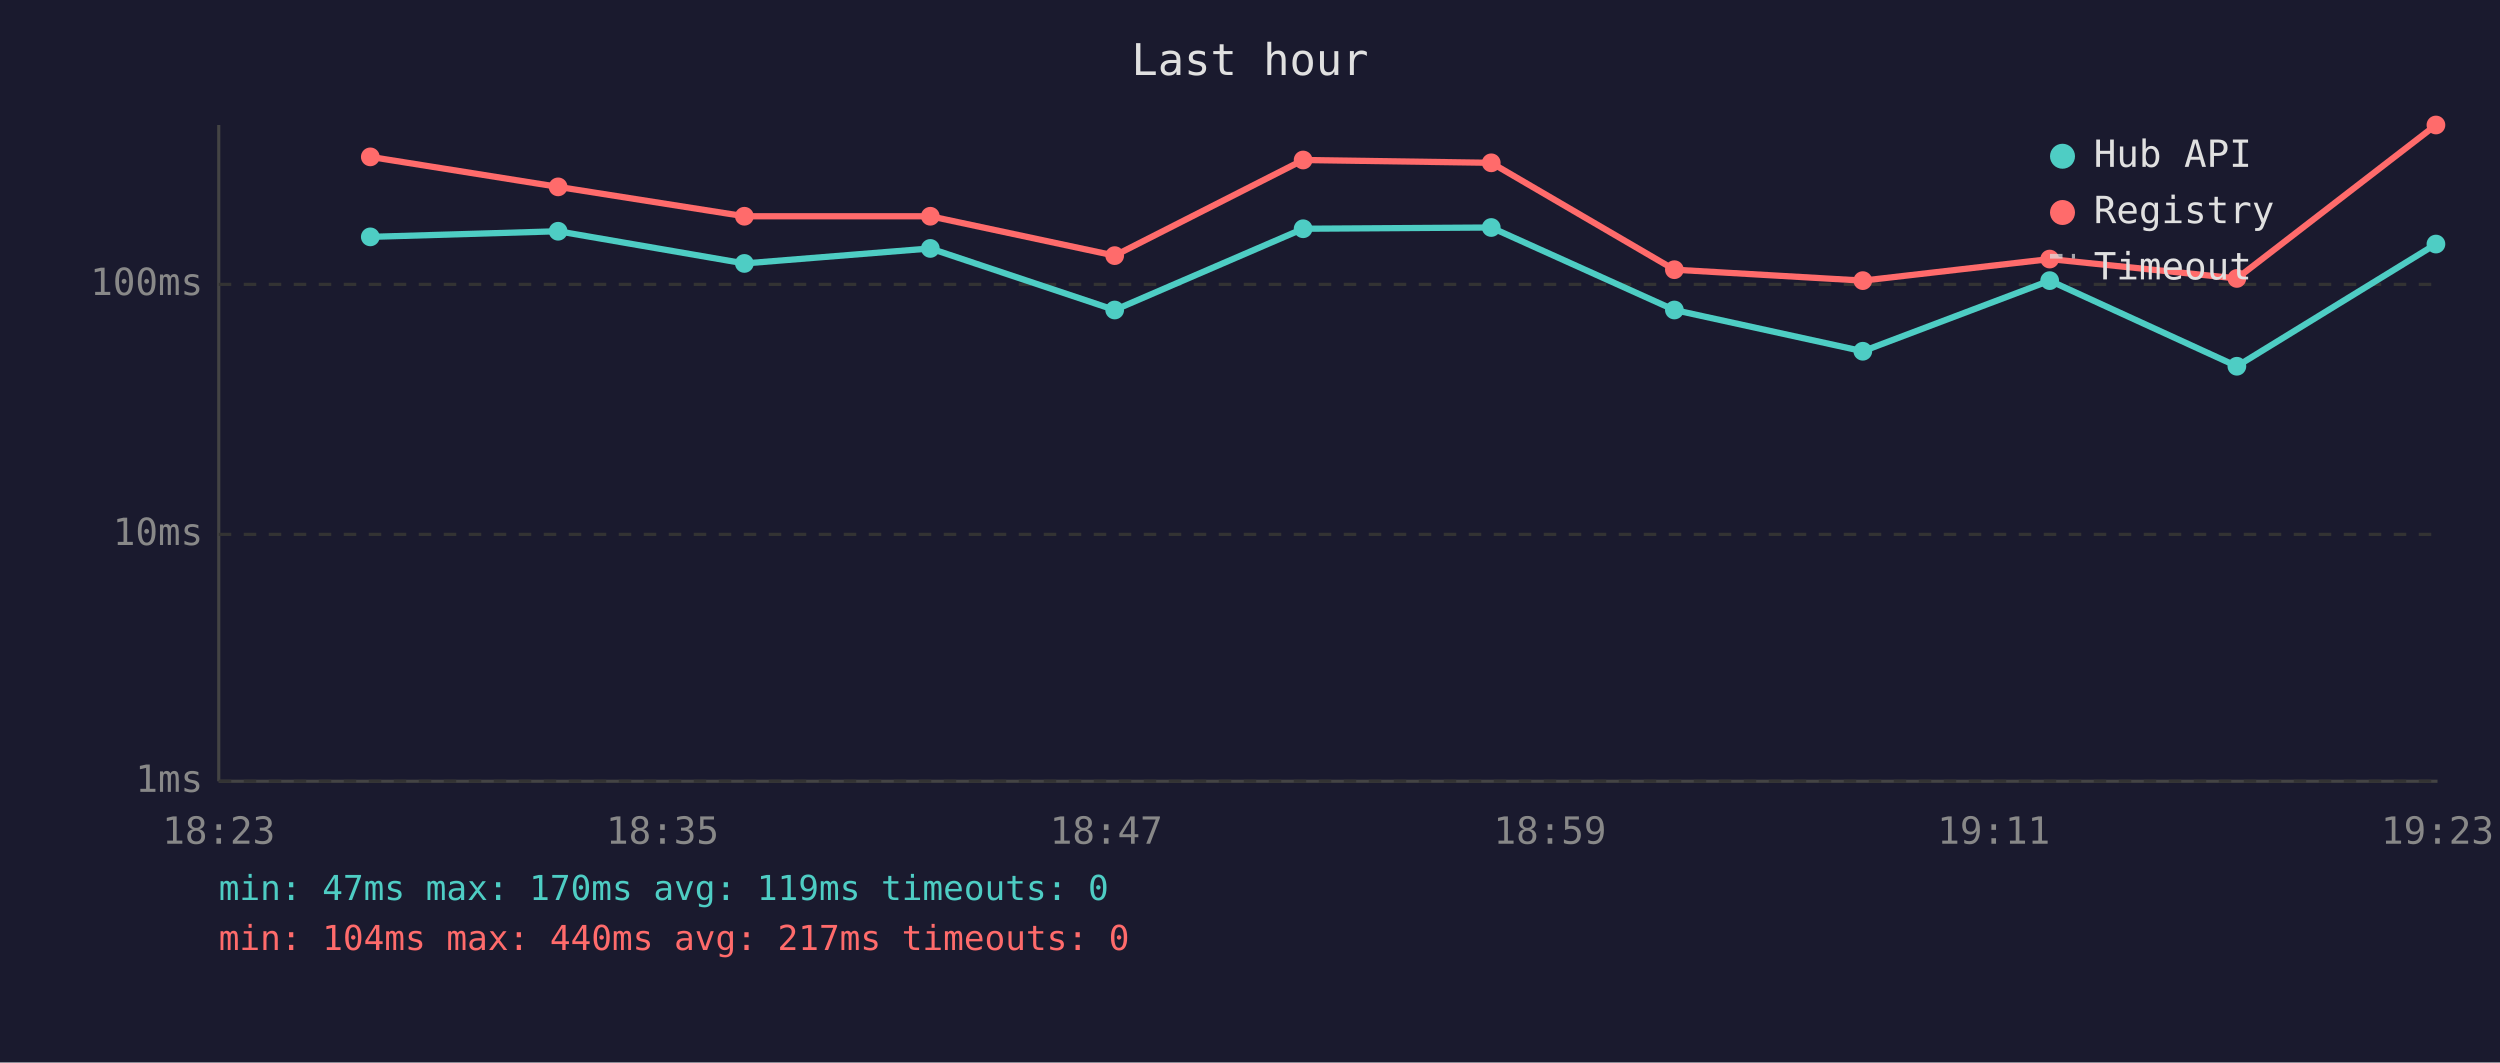
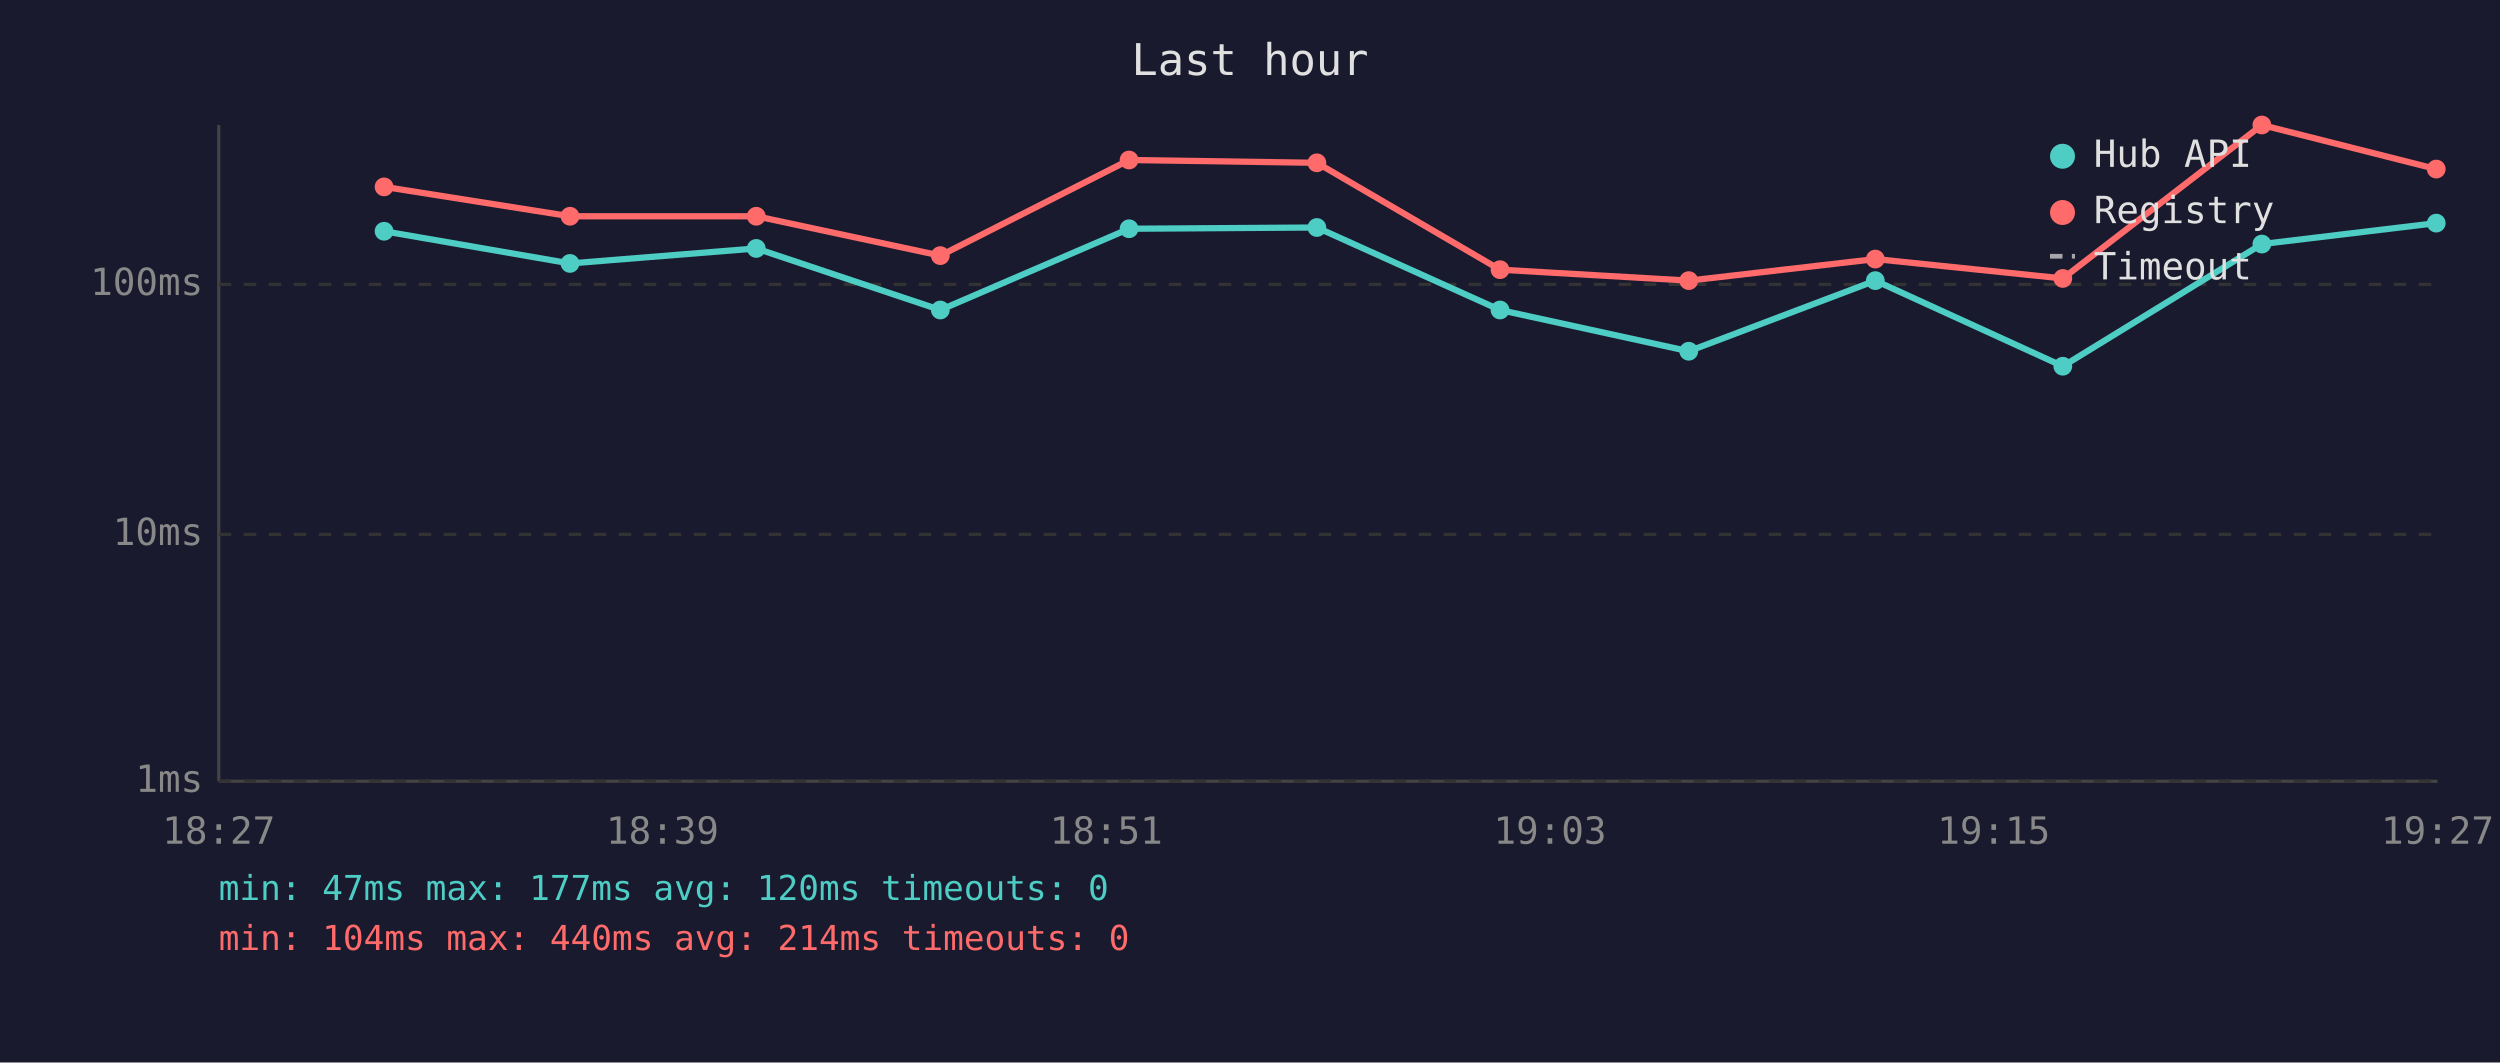
<svg xmlns="http://www.w3.org/2000/svg" viewBox="0 0 800 340" font-family="monospace" font-size="12">
  <rect width="800" height="340" fill="#1a1a2e" />
  <text x="400" y="24" fill="#e0e0e0" font-size="14" text-anchor="middle">Last hour</text>
  <line x1="70" y1="40" x2="70" y2="250" stroke="#444" stroke-width="1" />
  <line x1="70" y1="250" x2="780" y2="250" stroke="#444" stroke-width="1" />
  <line x1="70" y1="250" x2="780" y2="250" stroke="#333" stroke-width="1" stroke-dasharray="4" />
  <text x="65" y="250" fill="#888" text-anchor="end" dominant-baseline="middle">1ms</text>
  <line x1="70" y1="171" x2="780" y2="171" stroke="#333" stroke-width="1" stroke-dasharray="4" />
  <text x="65" y="171" fill="#888" text-anchor="end" dominant-baseline="middle">10ms</text>
  <line x1="70" y1="91" x2="780" y2="91" stroke="#333" stroke-width="1" stroke-dasharray="4" />
  <text x="65" y="91" fill="#888" text-anchor="end" dominant-baseline="middle">100ms</text>
-   <text x="70" y="270" fill="#888" text-anchor="middle">18:23</text>
-   <text x="212" y="270" fill="#888" text-anchor="middle">18:35</text>
-   <text x="354" y="270" fill="#888" text-anchor="middle">18:47</text>
-   <text x="496" y="270" fill="#888" text-anchor="middle">18:59</text>
-   <text x="638" y="270" fill="#888" text-anchor="middle">19:11</text>
-   <text x="780" y="270" fill="#888" text-anchor="middle">19:23</text>
-   <polyline points="118.5,75.8 178.6,74.0 238.2,84.3 297.7,79.5 356.7,99.2 417.0,73.2 477.2,72.8 535.8,99.2 596.1,112.4 655.9,89.8 715.8,117.2 779.5,78.1" fill="none" stroke="#4ecdc4" stroke-width="2" opacity="1" />
-   <circle cx="118.5" cy="75.8" r="3" fill="#4ecdc4" />
-   <circle cx="178.6" cy="74.0" r="3" fill="#4ecdc4" />
-   <circle cx="238.2" cy="84.3" r="3" fill="#4ecdc4" />
-   <circle cx="297.7" cy="79.5" r="3" fill="#4ecdc4" />
-   <circle cx="356.7" cy="99.2" r="3" fill="#4ecdc4" />
-   <circle cx="417.0" cy="73.2" r="3" fill="#4ecdc4" />
-   <circle cx="477.2" cy="72.8" r="3" fill="#4ecdc4" />
-   <circle cx="535.8" cy="99.2" r="3" fill="#4ecdc4" />
-   <circle cx="596.1" cy="112.4" r="3" fill="#4ecdc4" />
-   <circle cx="655.9" cy="89.8" r="3" fill="#4ecdc4" />
-   <circle cx="715.8" cy="117.2" r="3" fill="#4ecdc4" />
-   <circle cx="779.5" cy="78.1" r="3" fill="#4ecdc4" />
-   <polyline points="118.5,50.2 178.6,59.8 238.2,69.2 297.7,69.2 356.7,81.8 417.0,51.2 477.2,52.1 535.8,86.3 596.1,89.8 655.9,82.9 715.8,89.1 779.5,40.0" fill="none" stroke="#ff6b6b" stroke-width="2" opacity="1" />
-   <circle cx="118.5" cy="50.2" r="3" fill="#ff6b6b" />
-   <circle cx="178.6" cy="59.8" r="3" fill="#ff6b6b" />
-   <circle cx="238.2" cy="69.2" r="3" fill="#ff6b6b" />
-   <circle cx="297.7" cy="69.2" r="3" fill="#ff6b6b" />
-   <circle cx="356.7" cy="81.8" r="3" fill="#ff6b6b" />
-   <circle cx="417.0" cy="51.2" r="3" fill="#ff6b6b" />
-   <circle cx="477.2" cy="52.1" r="3" fill="#ff6b6b" />
-   <circle cx="535.8" cy="86.3" r="3" fill="#ff6b6b" />
-   <circle cx="596.1" cy="89.8" r="3" fill="#ff6b6b" />
-   <circle cx="655.9" cy="82.9" r="3" fill="#ff6b6b" />
-   <circle cx="715.8" cy="89.1" r="3" fill="#ff6b6b" />
-   <circle cx="779.5" cy="40.0" r="3" fill="#ff6b6b" />
+   <text x="70" y="270" fill="#888" text-anchor="middle">18:27</text>
+   <text x="212" y="270" fill="#888" text-anchor="middle">18:39</text>
+   <text x="354" y="270" fill="#888" text-anchor="middle">18:51</text>
+   <text x="496" y="270" fill="#888" text-anchor="middle">19:03</text>
+   <text x="638" y="270" fill="#888" text-anchor="middle">19:15</text>
+   <text x="780" y="270" fill="#888" text-anchor="middle">19:27</text>
+   <polyline points="122.9,74.0 182.4,84.3 242.0,79.5 300.9,99.2 361.3,73.2 421.4,72.8 480.0,99.2 540.4,112.4 600.1,89.8 660.1,117.2 723.8,78.1 779.6,71.4" fill="none" stroke="#4ecdc4" stroke-width="2" opacity="1" />
+   <circle cx="122.9" cy="74.0" r="3" fill="#4ecdc4" />
+   <circle cx="182.4" cy="84.3" r="3" fill="#4ecdc4" />
+   <circle cx="242.0" cy="79.5" r="3" fill="#4ecdc4" />
+   <circle cx="300.9" cy="99.2" r="3" fill="#4ecdc4" />
+   <circle cx="361.3" cy="73.2" r="3" fill="#4ecdc4" />
+   <circle cx="421.4" cy="72.8" r="3" fill="#4ecdc4" />
+   <circle cx="480.0" cy="99.2" r="3" fill="#4ecdc4" />
+   <circle cx="540.4" cy="112.4" r="3" fill="#4ecdc4" />
+   <circle cx="600.1" cy="89.8" r="3" fill="#4ecdc4" />
+   <circle cx="660.1" cy="117.2" r="3" fill="#4ecdc4" />
+   <circle cx="723.8" cy="78.1" r="3" fill="#4ecdc4" />
+   <circle cx="779.6" cy="71.4" r="3" fill="#4ecdc4" />
+   <polyline points="122.9,59.8 182.4,69.2 242.0,69.2 300.9,81.8 361.3,51.2 421.4,52.1 480.0,86.3 540.4,89.8 600.1,82.9 660.1,89.1 723.8,40.0 779.6,54.1" fill="none" stroke="#ff6b6b" stroke-width="2" opacity="1" />
+   <circle cx="122.9" cy="59.8" r="3" fill="#ff6b6b" />
+   <circle cx="182.4" cy="69.2" r="3" fill="#ff6b6b" />
+   <circle cx="242.0" cy="69.2" r="3" fill="#ff6b6b" />
+   <circle cx="300.9" cy="81.8" r="3" fill="#ff6b6b" />
+   <circle cx="361.3" cy="51.2" r="3" fill="#ff6b6b" />
+   <circle cx="421.4" cy="52.1" r="3" fill="#ff6b6b" />
+   <circle cx="480.0" cy="86.3" r="3" fill="#ff6b6b" />
+   <circle cx="540.4" cy="89.8" r="3" fill="#ff6b6b" />
+   <circle cx="600.1" cy="82.9" r="3" fill="#ff6b6b" />
+   <circle cx="660.1" cy="89.1" r="3" fill="#ff6b6b" />
+   <circle cx="723.8" cy="40.0" r="3" fill="#ff6b6b" />
+   <circle cx="779.6" cy="54.1" r="3" fill="#ff6b6b" />
  <circle cx="660" cy="50" r="4" fill="#4ecdc4" />
  <text x="670" y="50" fill="#e0e0e0" dominant-baseline="middle">Hub API</text>
  <circle cx="660" cy="68" r="4" fill="#ff6b6b" />
  <text x="670" y="68" fill="#e0e0e0" dominant-baseline="middle">Registry</text>
  <line x1="656" y1="82" x2="664" y2="82" stroke="#e0e0e0" stroke-width="1.5" stroke-dasharray="4,3" opacity="0.7" />
  <text x="670" y="86" fill="#e0e0e0" dominant-baseline="middle">Timeout</text>
-   <text x="70" y="288" fill="#4ecdc4" font-size="11">min: 47ms  max: 170ms  avg: 119ms  timeouts: 0</text>
-   <text x="70" y="304" fill="#ff6b6b" font-size="11">min: 104ms  max: 440ms  avg: 217ms  timeouts: 0</text>
+   <text x="70" y="288" fill="#4ecdc4" font-size="11">min: 47ms  max: 177ms  avg: 120ms  timeouts: 0</text>
+   <text x="70" y="304" fill="#ff6b6b" font-size="11">min: 104ms  max: 440ms  avg: 214ms  timeouts: 0</text>
</svg>
